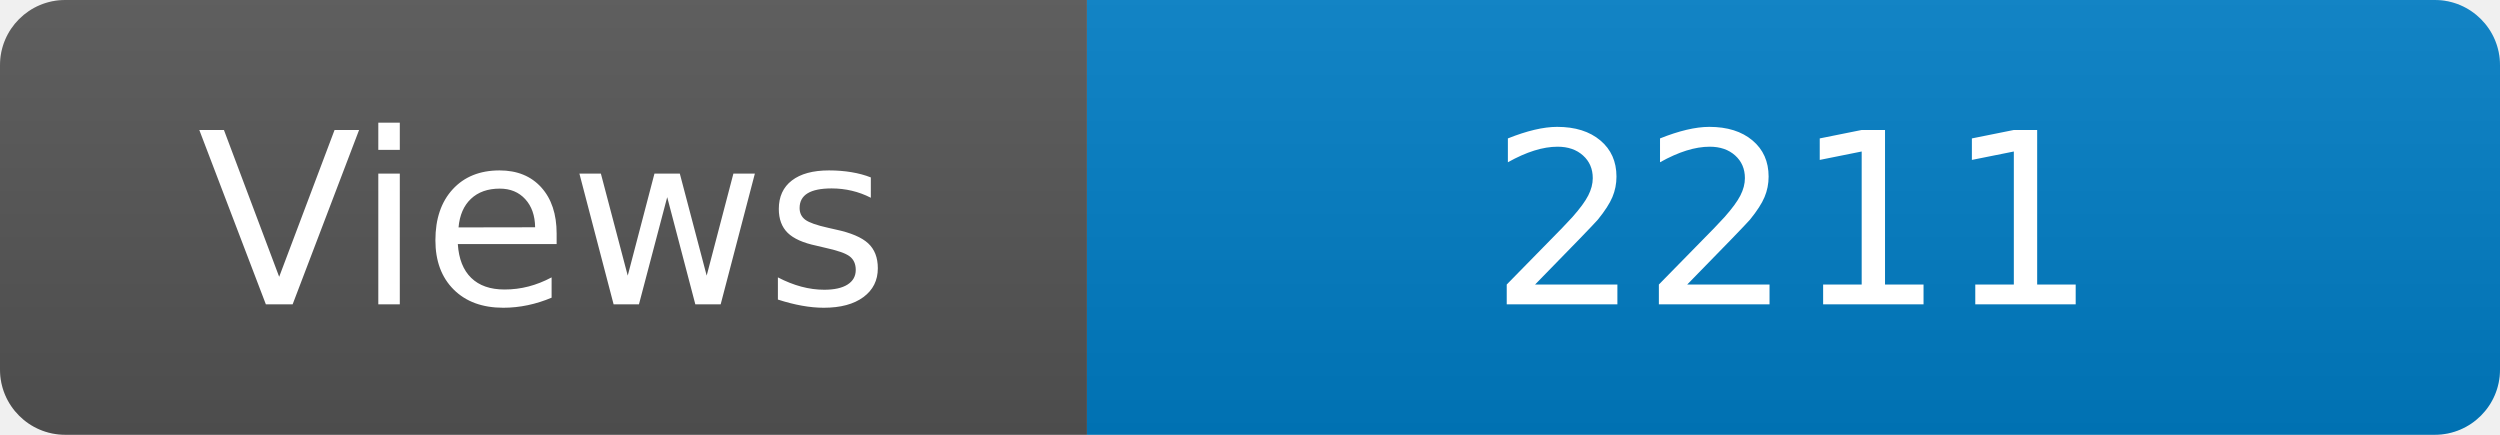
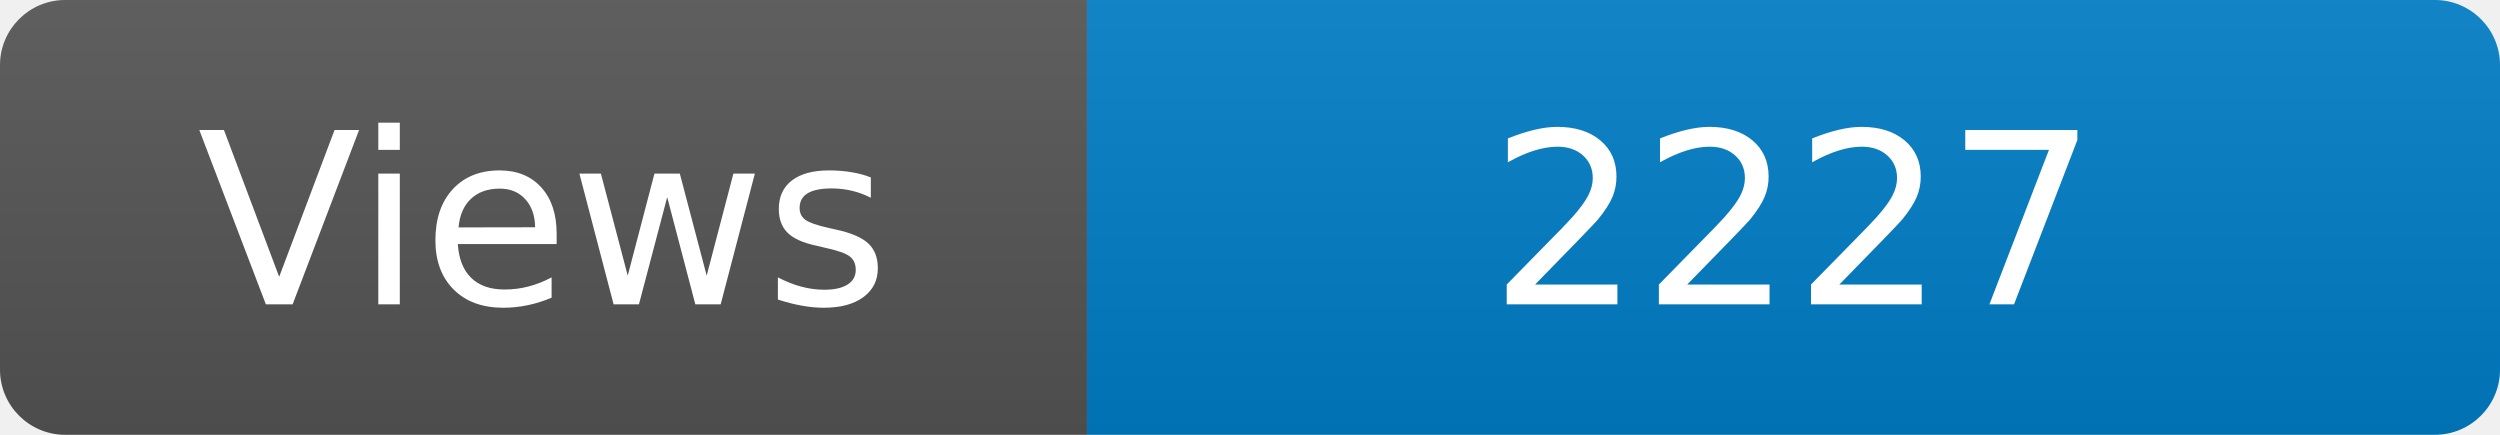
<svg xmlns="http://www.w3.org/2000/svg" width="115" height="20" role="img" aria-label="Maintained?: yes">
  <linearGradient id="s" x2="0" y2="100%">
    <stop offset="0" stop-color="#bbb" stop-opacity=".1" />
    <stop offset="1" stop-opacity=".1" />
  </linearGradient>
  <clipPath id="r">
    <rect width="115" height="20" rx="3" fill="#fff" />
  </clipPath>
  <g clip-path="url(#r)">
    <rect width="50" height="20" fill="#555" />
    <rect x="50" width="160" height="20" fill="#007ec6" />
    <rect width="115" height="20" fill="url(#s)" />
  </g>
  <g fill="#fff" text-anchor="middle" font-family="Verdana,Geneva,DejaVu Sans,sans-serif" font-size="110">
    <text x="250" y="140" transform="scale(.1)" fill="#fff">Views</text>
-     <text x="825" y="140" transform="scale(.1)" fill="#fff">2211</text>
+     <text x="825" y="140" transform="scale(.1)" fill="#fff">2227</text>
  </g>
</svg>
